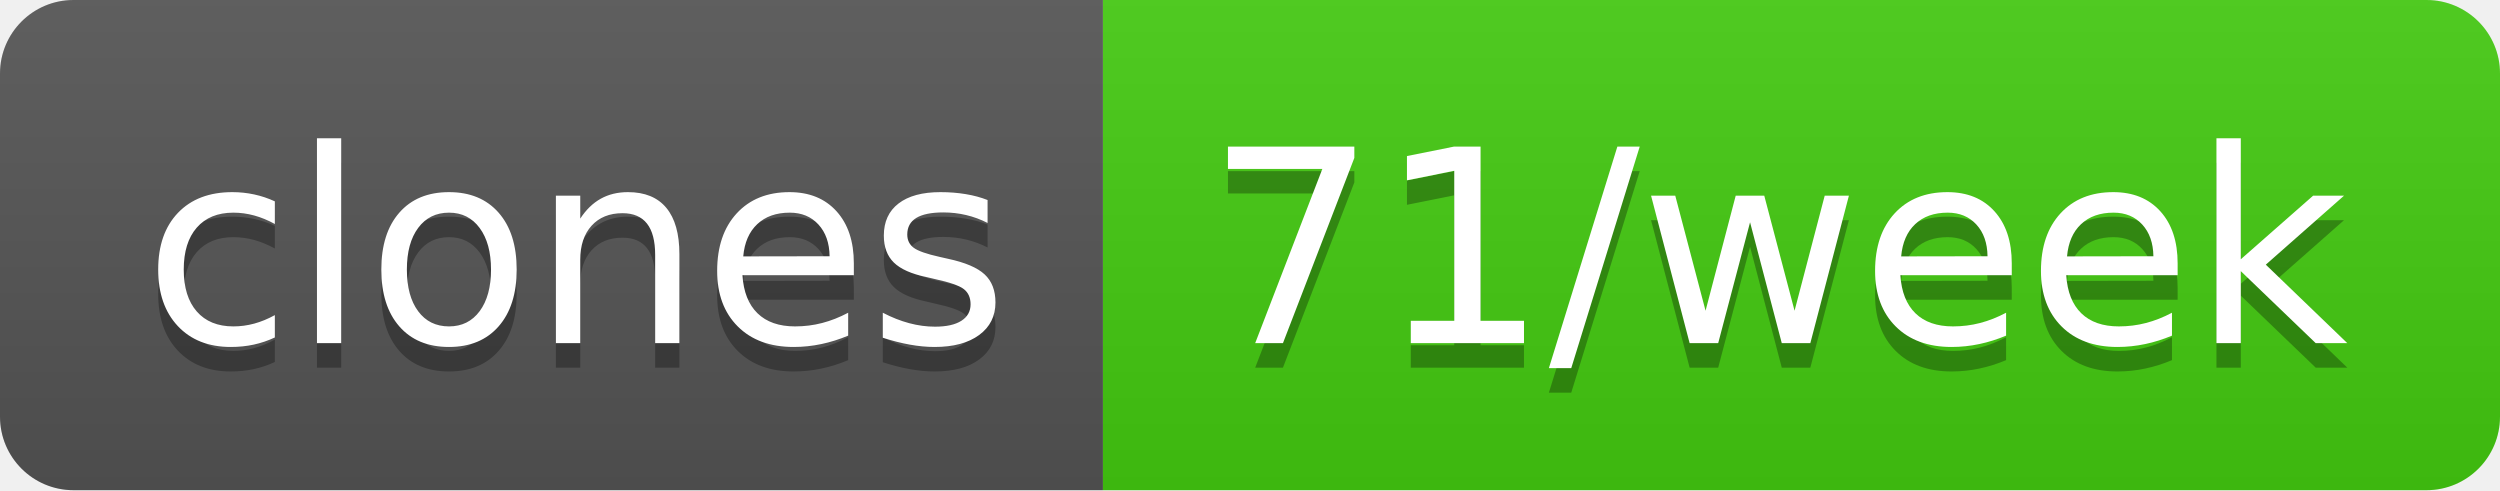
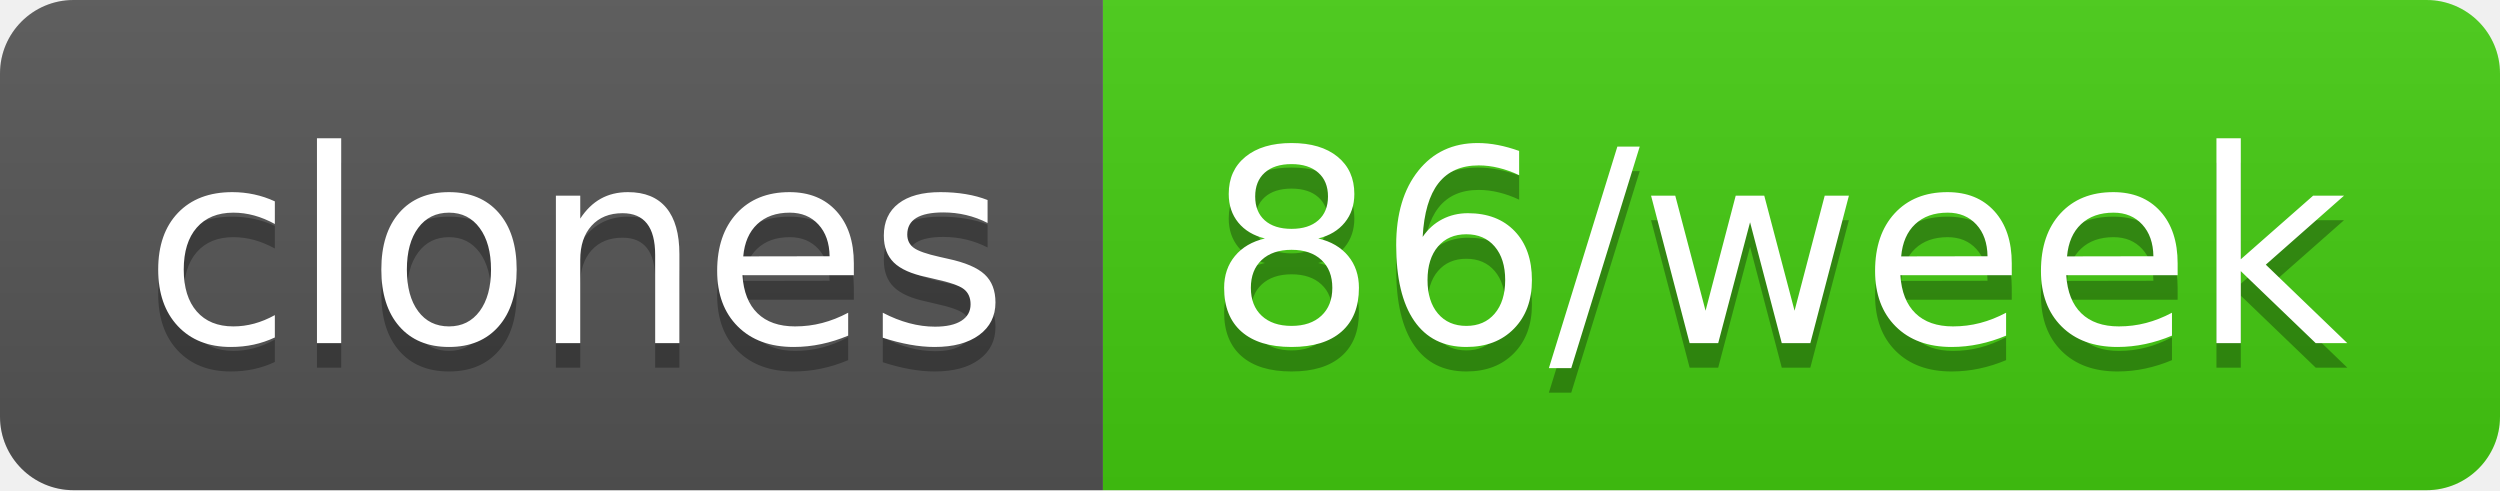
- <svg xmlns="http://www.w3.org/2000/svg" width="102" height="20" role="img" aria-label="clones: 71/week">
+ <svg xmlns="http://www.w3.org/2000/svg" width="102" height="20" role="img" aria-label="clones: 86/week">
  <linearGradient id="s" x2="0" y2="100%">
    <stop offset="0" stop-color="#bbb" stop-opacity=".1" />
    <stop offset="1" stop-opacity=".1" />
  </linearGradient>
  <clipPath id="r">
    <rect width="102" height="20" rx="3" fill="#fff" />
  </clipPath>
  <g clip-path="url(#r)">
    <rect width="45" height="20" fill="#555" />
    <rect x="45" width="57" height="20" fill="#4c1" />
    <rect width="102" height="20" fill="url(#s)" />
  </g>
  <g fill="#fff" text-anchor="middle" font-family="Verdana,Geneva,DejaVu Sans,sans-serif" text-rendering="geometricPrecision" font-size="110">
    <text aria-hidden="true" x="235" y="150" fill="#010101" fill-opacity=".3" transform="scale(.1)" textLength="350">clones</text>
    <text x="235" y="140" transform="scale(.1)" fill="#fff" textLength="350">clones</text>
-     <text aria-hidden="true" x="725" y="150" fill="#010101" fill-opacity=".3" transform="scale(.1)" textLength="470">71/week</text>
-     <text x="725" y="140" transform="scale(.1)" fill="#fff" textLength="470">71/week</text>
+     <text aria-hidden="true" x="725" y="150" fill="#010101" fill-opacity=".3" transform="scale(.1)" textLength="470">86/week</text>
+     <text x="725" y="140" transform="scale(.1)" fill="#fff" textLength="470">86/week</text>
  </g>
</svg>
